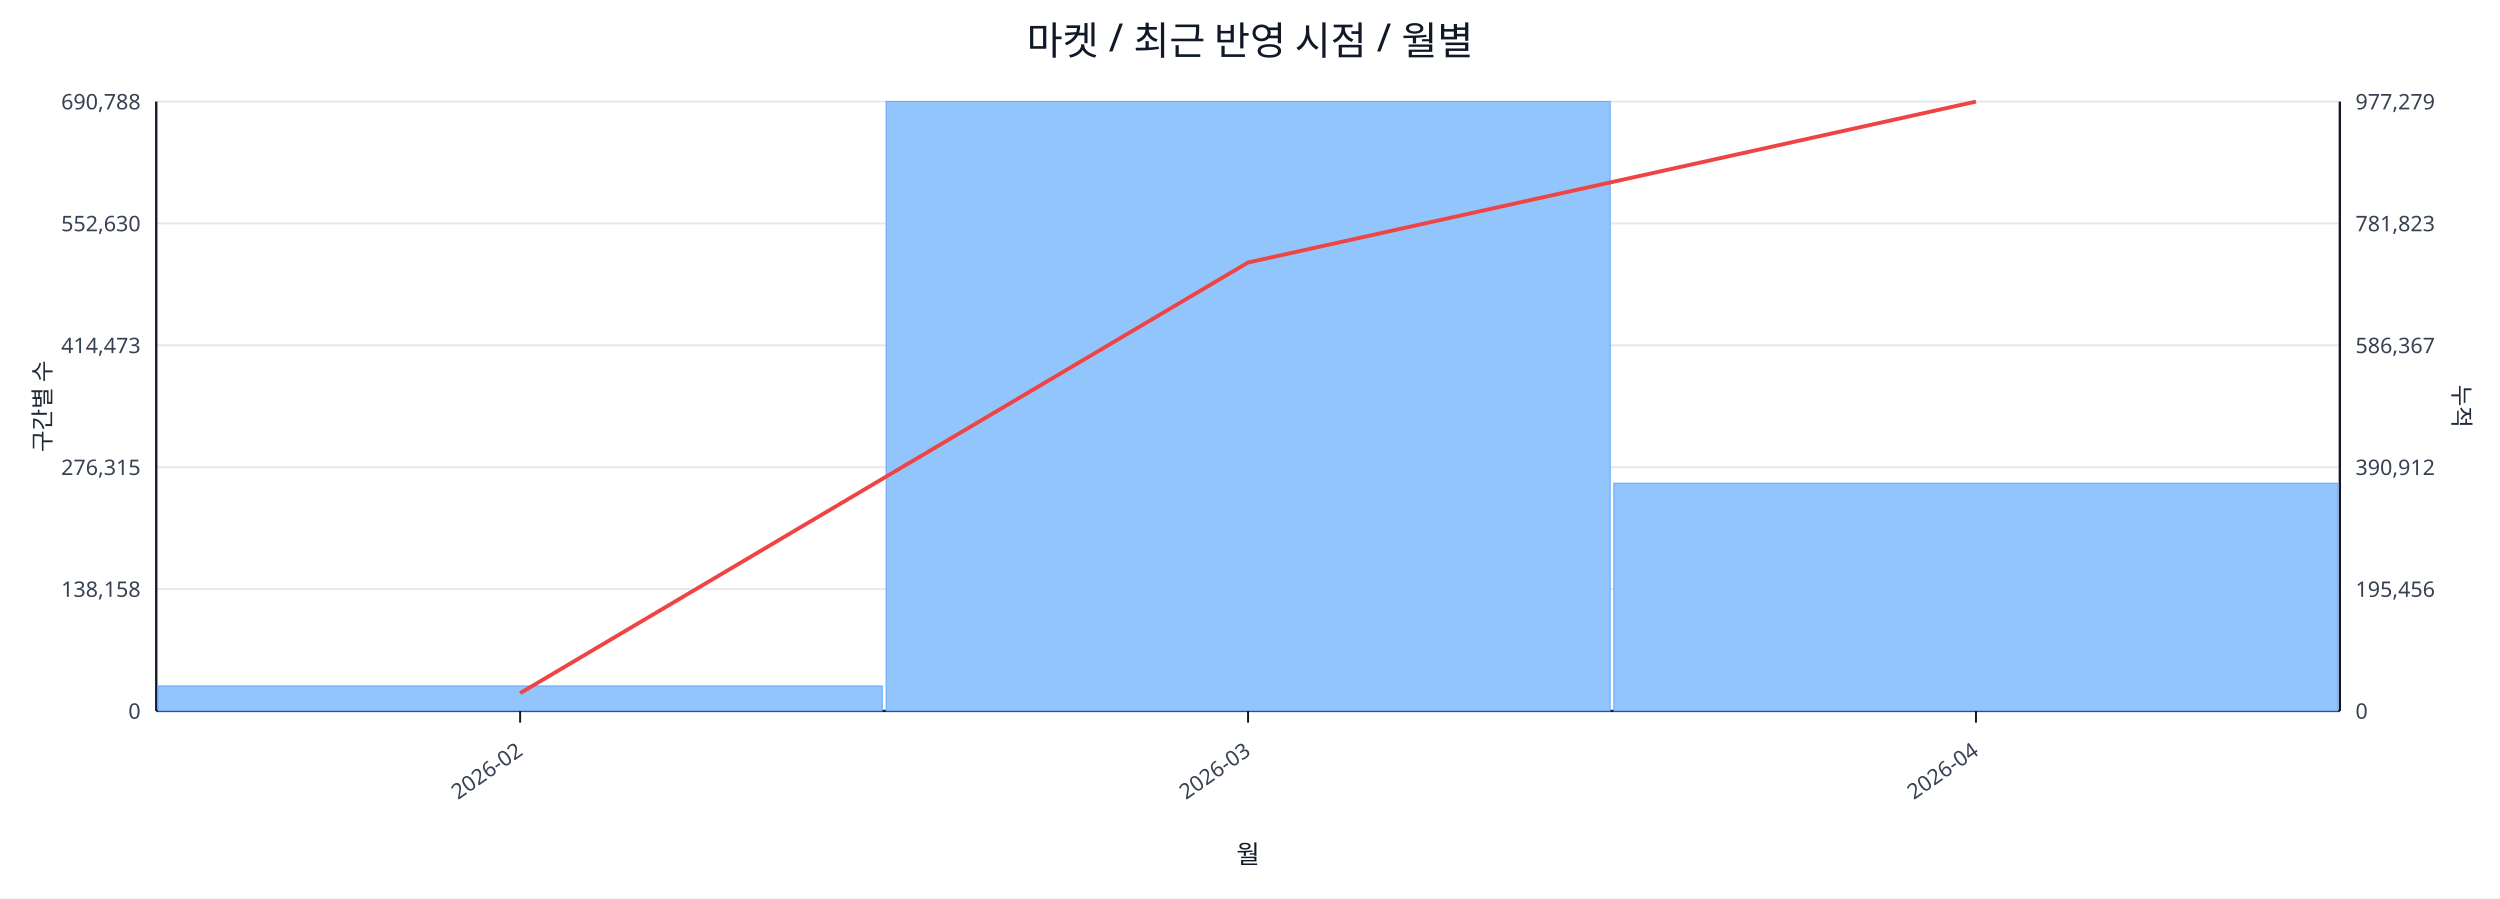
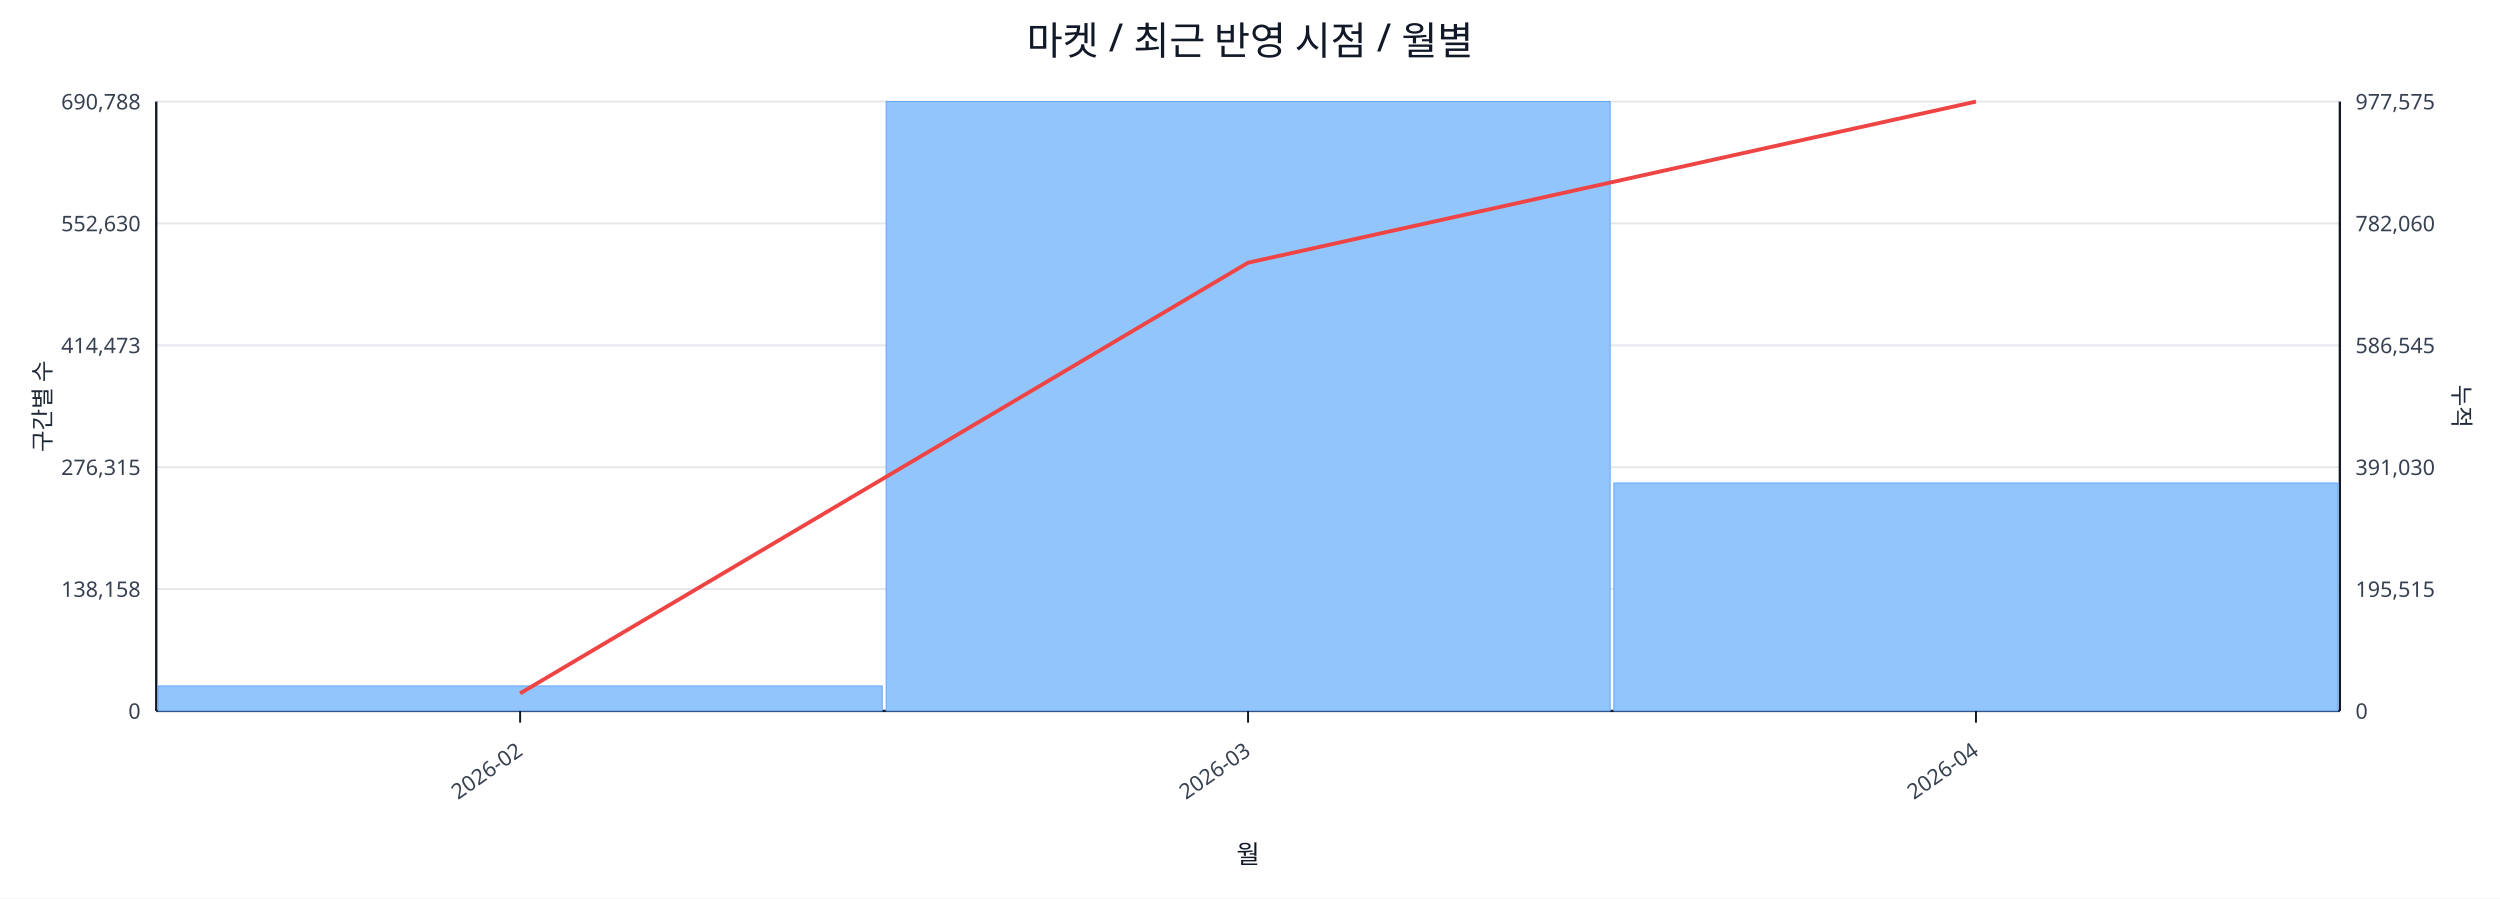
<svg xmlns="http://www.w3.org/2000/svg" width="1280" height="460" viewBox="0 0 1280 460">
  <rect x="0" y="0" width="100%" height="100%" fill="#ffffff" />
  <text x="640.0" y="28" font-size="20" text-anchor="middle" font-family="sans-serif" fill="#111827">마켓 / 최근 반영 시점 / 월별</text>
  <line x1="80.0" y1="52.0" x2="1198.0" y2="52.0" stroke="#e5e7eb" stroke-width="1" />
  <text x="72.0" y="56.0" font-size="11" text-anchor="end" font-family="sans-serif" fill="#374151">690,788</text>
-   <text x="1206.0" y="56.0" font-size="11" text-anchor="start" font-family="sans-serif" fill="#374151">977,279</text>
+   <text x="1206.0" y="56.0" font-size="11" text-anchor="start" font-family="sans-serif" fill="#374151">977,575</text>
  <line x1="80.0" y1="114.4" x2="1198.0" y2="114.4" stroke="#e5e7eb" stroke-width="1" />
  <text x="72.0" y="118.4" font-size="11" text-anchor="end" font-family="sans-serif" fill="#374151">552,630</text>
-   <text x="1206.0" y="118.4" font-size="11" text-anchor="start" font-family="sans-serif" fill="#374151">781,823</text>
+   <text x="1206.0" y="118.4" font-size="11" text-anchor="start" font-family="sans-serif" fill="#374151">782,060</text>
  <line x1="80.0" y1="176.8" x2="1198.0" y2="176.8" stroke="#e5e7eb" stroke-width="1" />
  <text x="72.0" y="180.8" font-size="11" text-anchor="end" font-family="sans-serif" fill="#374151">414,473</text>
-   <text x="1206.0" y="180.8" font-size="11" text-anchor="start" font-family="sans-serif" fill="#374151">586,367</text>
+   <text x="1206.0" y="180.8" font-size="11" text-anchor="start" font-family="sans-serif" fill="#374151">586,545</text>
  <line x1="80.0" y1="239.2" x2="1198.0" y2="239.2" stroke="#e5e7eb" stroke-width="1" />
  <text x="72.0" y="243.2" font-size="11" text-anchor="end" font-family="sans-serif" fill="#374151">276,315</text>
-   <text x="1206.0" y="243.2" font-size="11" text-anchor="start" font-family="sans-serif" fill="#374151">390,912</text>
+   <text x="1206.0" y="243.2" font-size="11" text-anchor="start" font-family="sans-serif" fill="#374151">391,030</text>
  <line x1="80.0" y1="301.6" x2="1198.0" y2="301.6" stroke="#e5e7eb" stroke-width="1" />
  <text x="72.0" y="305.6" font-size="11" text-anchor="end" font-family="sans-serif" fill="#374151">138,158</text>
-   <text x="1206.0" y="305.6" font-size="11" text-anchor="start" font-family="sans-serif" fill="#374151">195,456</text>
+   <text x="1206.0" y="305.6" font-size="11" text-anchor="start" font-family="sans-serif" fill="#374151">195,515</text>
  <line x1="80.0" y1="364.0" x2="1198.0" y2="364.0" stroke="#e5e7eb" stroke-width="1" />
  <text x="72.0" y="368.0" font-size="11" text-anchor="end" font-family="sans-serif" fill="#374151">0</text>
  <text x="1206.0" y="368.0" font-size="11" text-anchor="start" font-family="sans-serif" fill="#374151">0</text>
  <line x1="80.0" y1="364.0" x2="1198.0" y2="364.0" stroke="#111827" stroke-width="1.2" />
  <line x1="80.0" y1="52.0" x2="80.0" y2="364.0" stroke="#111827" stroke-width="1.2" />
  <line x1="1198.0" y1="52.0" x2="1198.0" y2="364.0" stroke="#111827" stroke-width="1.2" />
  <rect x="81.0" y="351.2" width="370.7" height="12.8" fill="#93c5fd" stroke="#60a5fa" stroke-width="0.5" />
  <rect x="453.7" y="52.0" width="370.7" height="312.0" fill="#93c5fd" stroke="#60a5fa" stroke-width="0.5" />
-   <rect x="826.3" y="247.4" width="370.7" height="116.6" fill="#93c5fd" stroke="#60a5fa" stroke-width="0.5" />
-   <polyline fill="none" stroke="#ef4444" stroke-width="2" points="266.3,354.9 639.0,134.4 1011.7,52.0" />
+   <rect x="826.3" y="247.3" width="370.7" height="116.7" fill="#93c5fd" stroke="#60a5fa" stroke-width="0.5" />
+   <polyline fill="none" stroke="#ef4444" stroke-width="2" points="266.3,355.0 639.0,134.5 1011.7,52.0" />
  <line x1="266.3" y1="364.0" x2="266.3" y2="370.0" stroke="#111827" stroke-width="1" />
  <text x="268.3" y="386.0" font-size="11" text-anchor="end" transform="rotate(-35 268.3 386.0)" font-family="sans-serif" fill="#374151">2026-02</text>
  <line x1="639.0" y1="364.0" x2="639.0" y2="370.0" stroke="#111827" stroke-width="1" />
  <text x="641.0" y="386.0" font-size="11" text-anchor="end" transform="rotate(-35 641.0 386.0)" font-family="sans-serif" fill="#374151">2026-03</text>
  <line x1="1011.7" y1="364.0" x2="1011.7" y2="370.0" stroke="#111827" stroke-width="1" />
  <text x="1013.7" y="386.0" font-size="11" text-anchor="end" transform="rotate(-35 1013.7 386.0)" font-family="sans-serif" fill="#374151">2026-04</text>
  <text x="26" y="208.0" font-size="12" transform="rotate(-90 26 208.0)" text-anchor="middle" font-family="sans-serif" fill="#1f2937">구간별 수</text>
  <text x="1256.0" y="208.0" font-size="12" transform="rotate(90 1256.0 208.0)" text-anchor="middle" font-family="sans-serif" fill="#1f2937">누적</text>
  <text x="639.0" y="442.0" font-size="13" text-anchor="middle" font-family="sans-serif" fill="#111827">월</text>
</svg>
